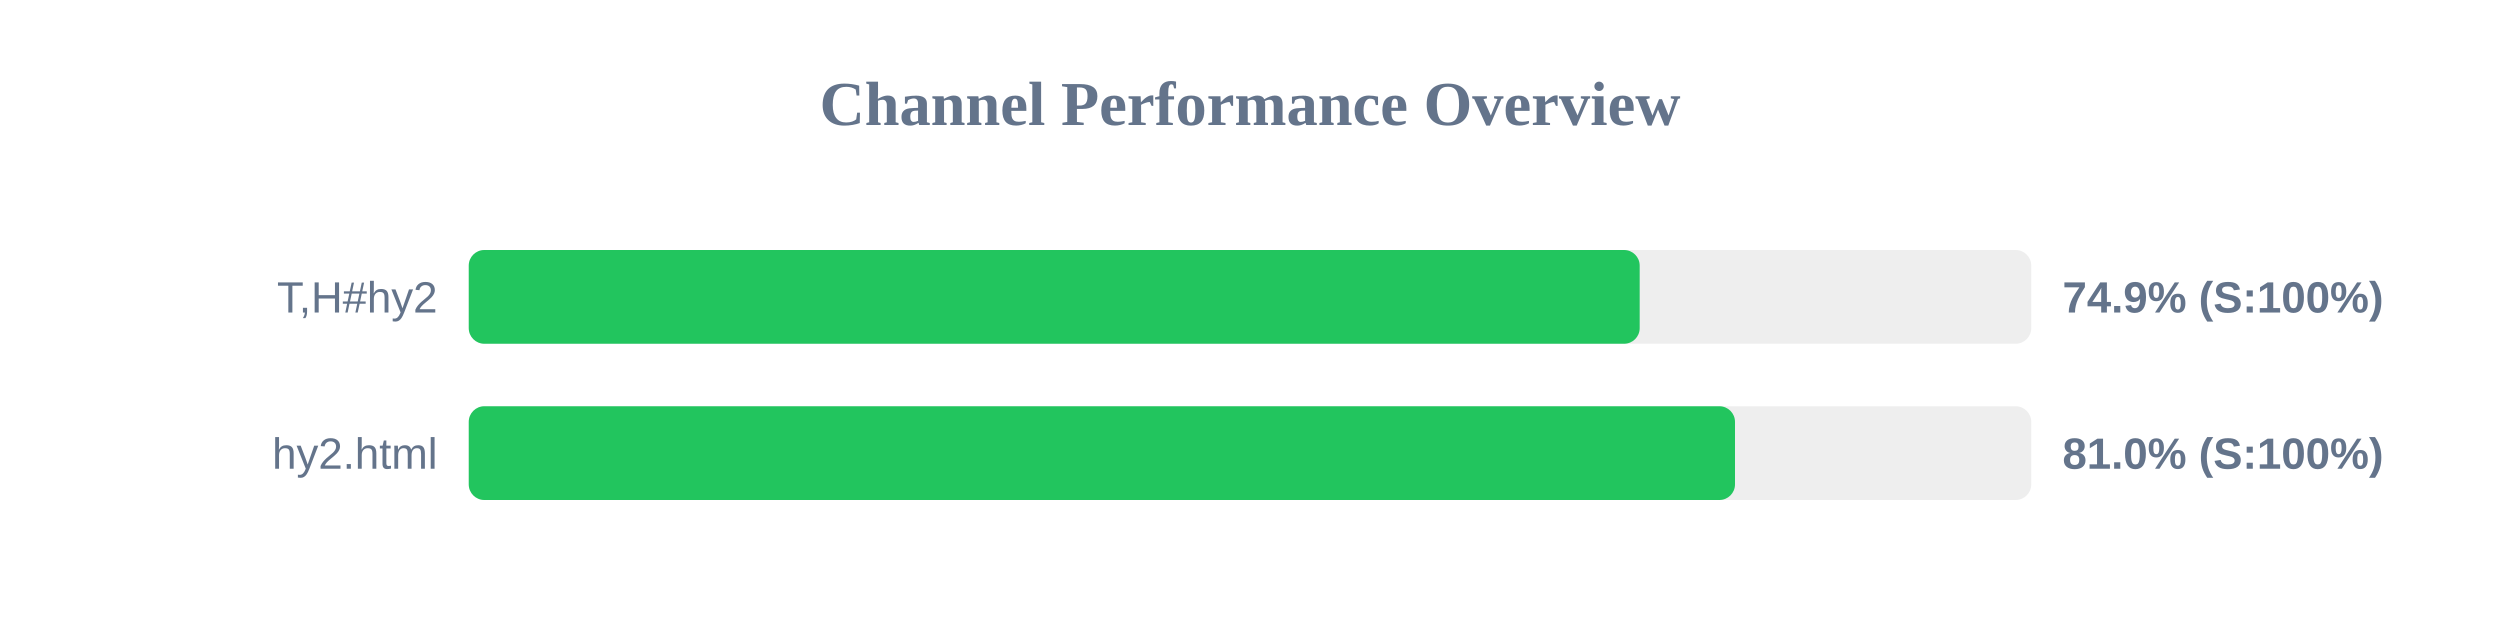
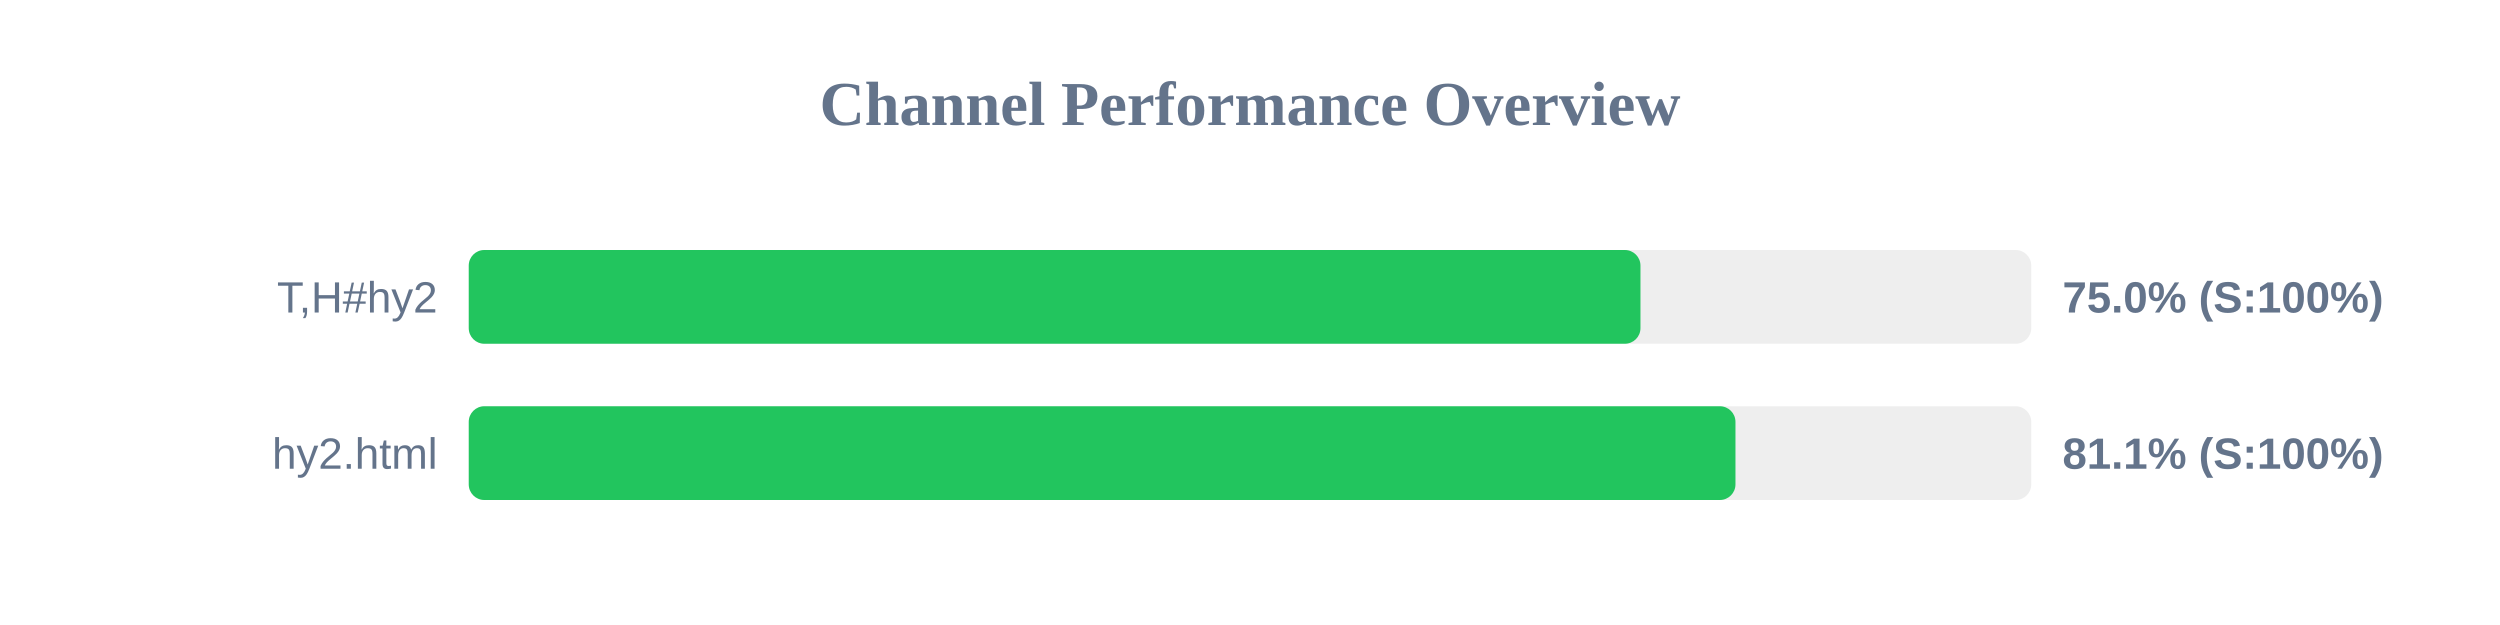
<svg xmlns="http://www.w3.org/2000/svg" width="800" height="200" version="1.1">
  <style>
        .row { font: 14px Arial; fill: #64748b; }
        .score { font: bold 14px Arial; fill: #64748b; }
    </style>
  <text x="400" y="40" text-anchor="middle" font-size="20px" font-weight="bold" fill="#64748b">Channel Performance Overview</text>
  <rect x="150" y="80" width="500" height="30" fill="#eee" rx="5" />
-   <rect x="150" y="80" width="374.7" height="30" fill="#22c55e" rx="5" />
+   <rect x="150" y="80" width="374.95" height="30" fill="#22c55e" rx="5" />
  <text x="140" y="100" text-anchor="end" class="row">T,H#hy2</text>
-   <text x="660" y="100" text-anchor="start" class="score">74.9% (S:100%)</text>
+   <text x="660" y="100" text-anchor="start" class="score">75.0% (S:100%)</text>
  <rect x="150" y="130" width="500" height="30" fill="#eee" rx="5" />
-   <rect x="150" y="130" width="405.2" height="30" fill="#22c55e" rx="5" />
+   <rect x="150" y="130" width="405.35" height="30" fill="#22c55e" rx="5" />
  <text x="140" y="150" text-anchor="end" class="row">hy2.html</text>
-   <text x="660" y="150" text-anchor="start" class="score">81.0% (S:100%)</text>
+   <text x="660" y="150" text-anchor="start" class="score">81.1% (S:100%)</text>
</svg>
